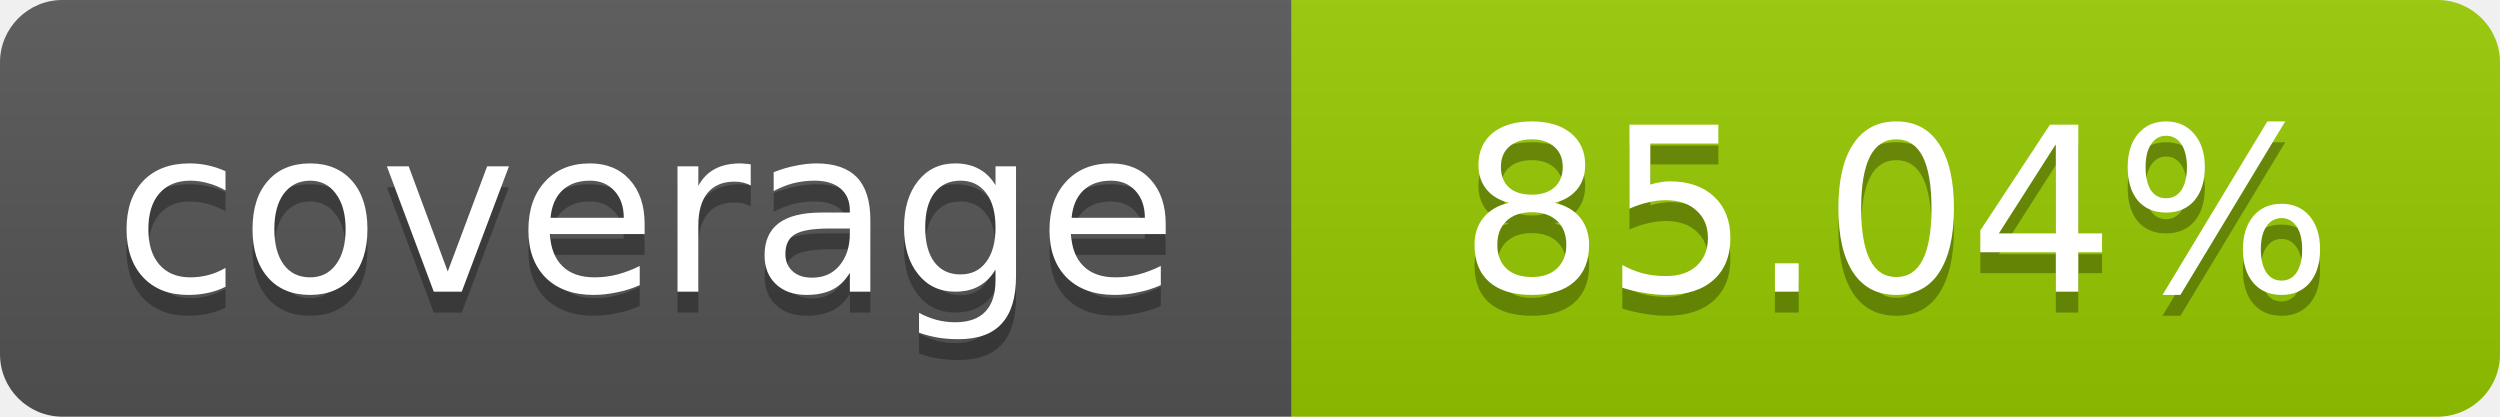
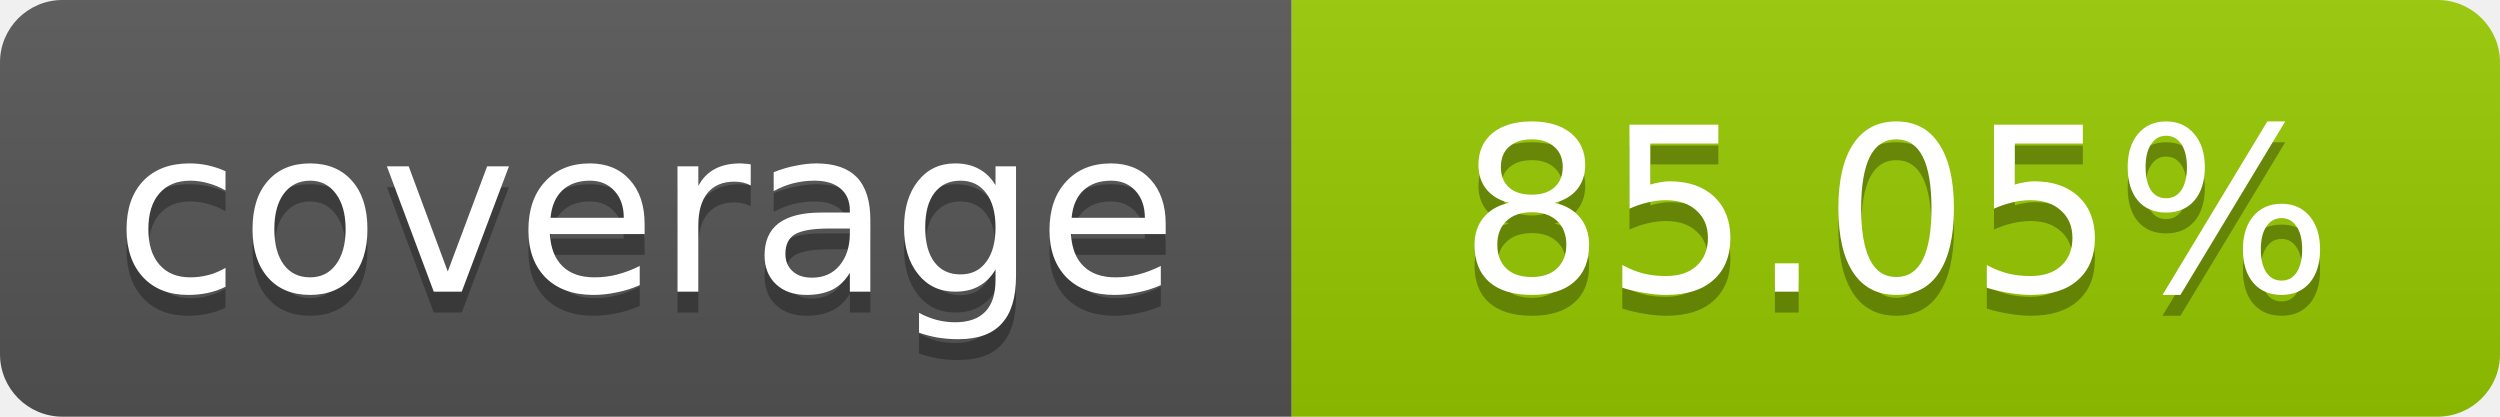
- <svg xmlns="http://www.w3.org/2000/svg" width="120" height="20" role="img" aria-label="coverage: 85.04%">
+ <svg xmlns="http://www.w3.org/2000/svg" width="120" height="20" role="img" aria-label="coverage: 85.05%">
  <linearGradient id="s" x2="0" y2="100%">
    <stop offset="0" stop-color="#bbb" stop-opacity=".1" />
    <stop offset="1" stop-opacity=".1" />
  </linearGradient>
  <clipPath id="r">
    <rect width="120" height="20" rx="3" fill="#fff" />
  </clipPath>
  <g clip-path="url(#r)">
    <rect width="62" height="20" fill="#555" />
    <rect x="62" width="58" height="20" fill="#97CA00" />
    <rect width="120" height="20" fill="url(#s)" />
  </g>
  <g fill="#fff" text-anchor="middle" font-family="Verdana,Geneva,DejaVu Sans,sans-serif" font-size="11">
    <text x="31" y="15" fill="#010101" fill-opacity=".3">coverage</text>
    <text x="31" y="14">coverage</text>
-     <text x="91" y="15" fill="#010101" fill-opacity=".3">85.04%</text>
-     <text x="91" y="14">85.04%</text>
+     <text x="91" y="15" fill="#010101" fill-opacity=".3">85.05%</text>
+     <text x="91" y="14">85.05%</text>
  </g>
</svg>
